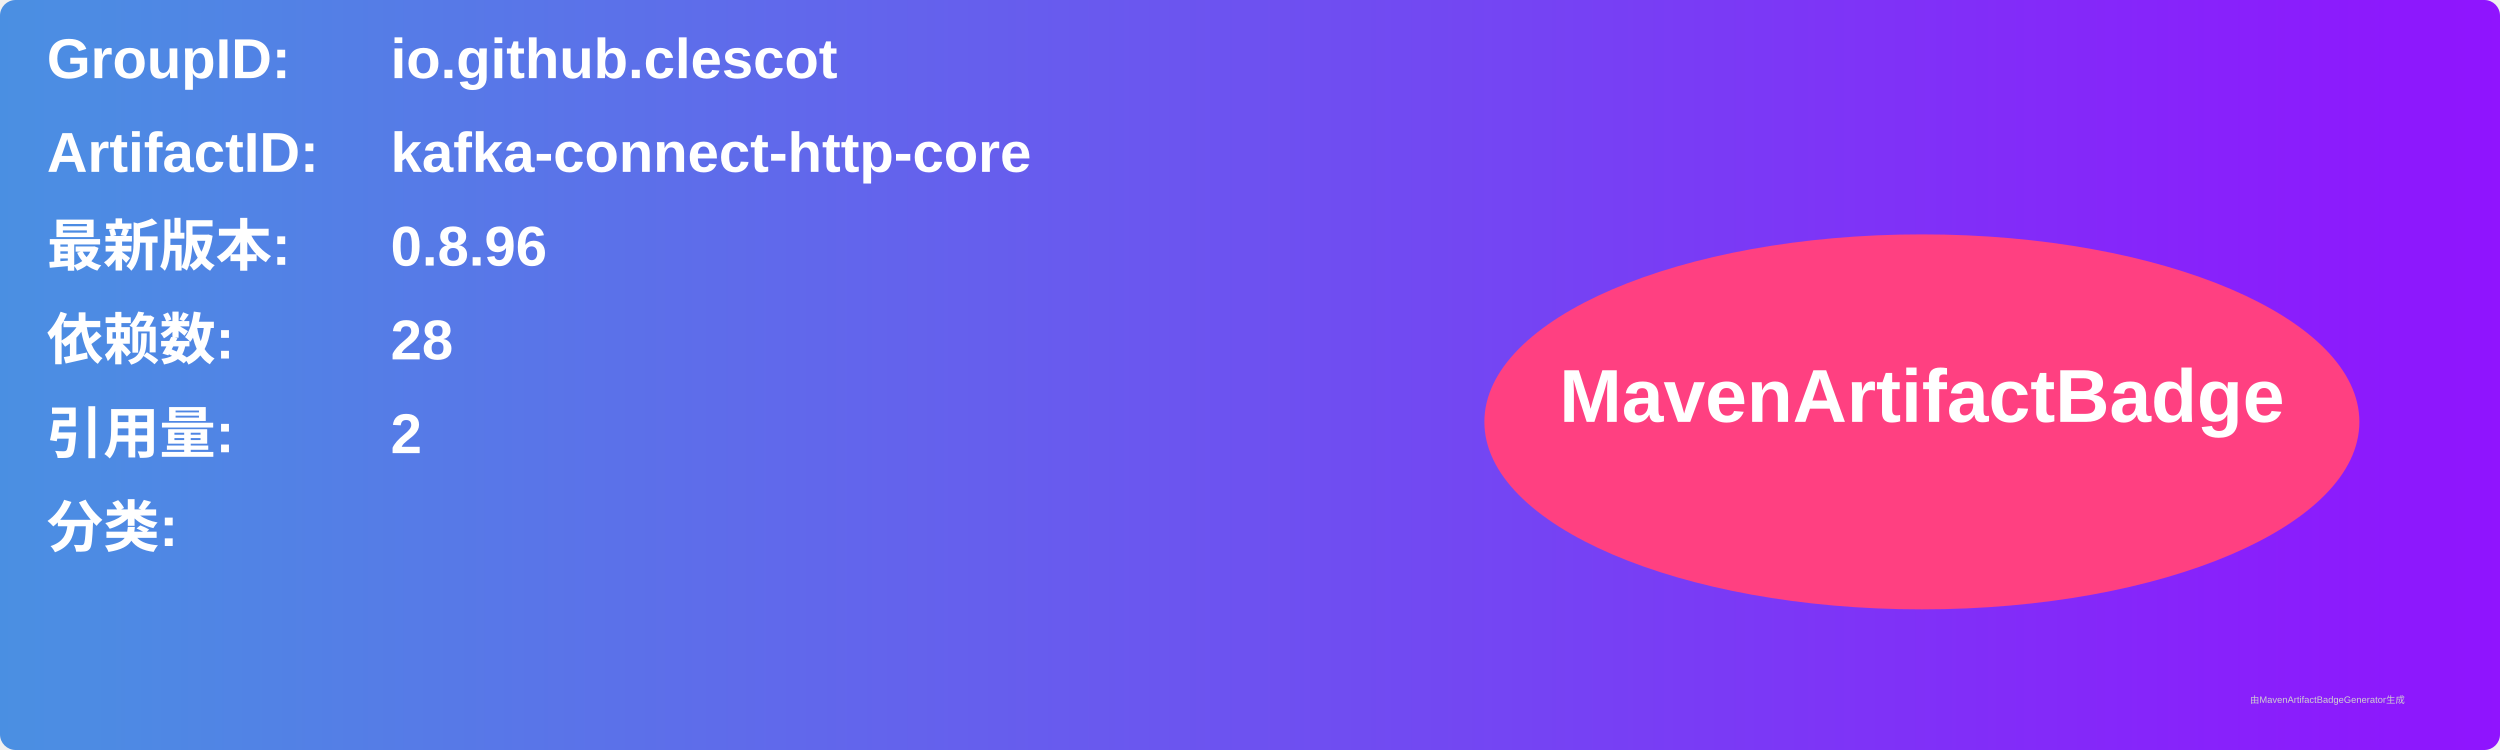
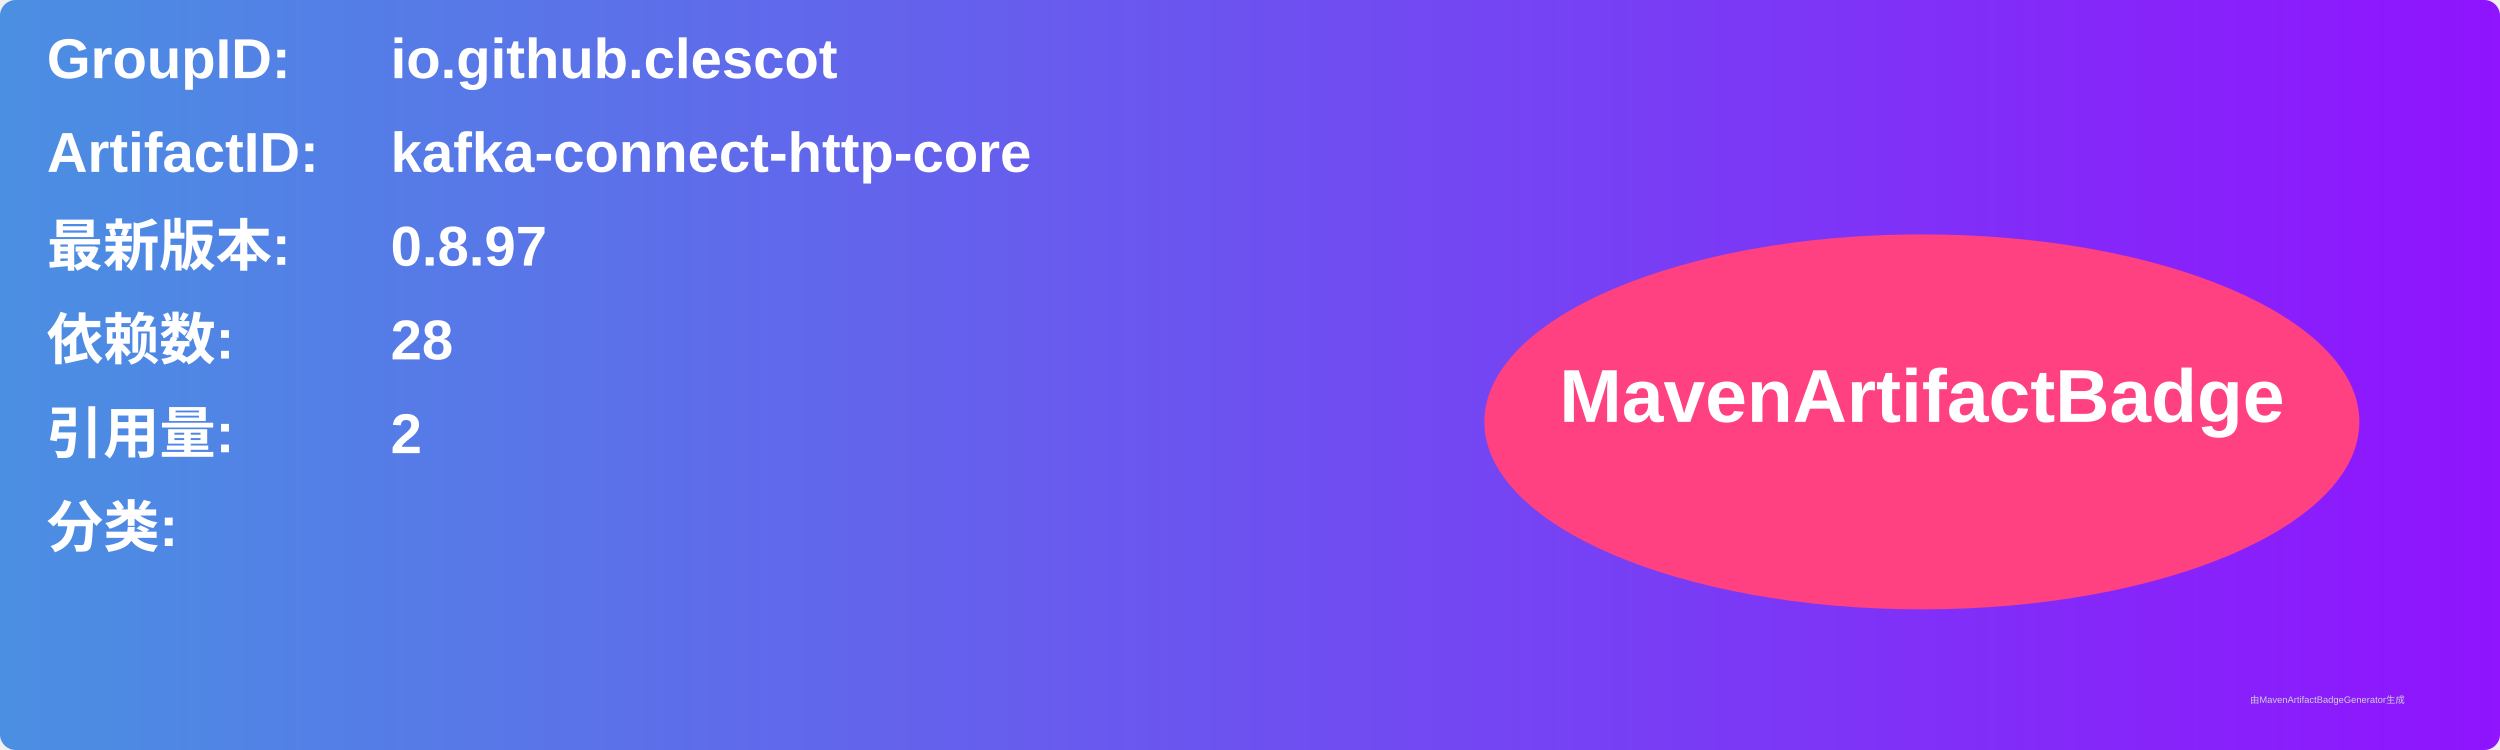
<svg xmlns="http://www.w3.org/2000/svg" width="800" height="240" viewBox="0 0 800 240">
  <linearGradient id="grad" x1="0%" y1="0%" x2="100%" y2="0%">
    <stop offset="0%" stop-color="#4a90e2" />
    <stop offset="100%" stop-color="#9013fe" />
  </linearGradient>
  <rect width="100%" height="100%" rx="5" ry="5" fill="url(#grad)" />
  <g transform="translate(15, 15)">
    <text x="0" y="10" font-family="Arial" font-size="18" fill="white" font-weight="bold" width="260">GroupID:</text>
    <text x="110" y="10" font-family="Arial" font-size="18" fill="white" font-weight="bold" width="460">io.github.clescot</text>
    <text x="0" y="40" font-family="Arial" font-size="18" fill="white" font-weight="bold" width="260">ArtifactID:</text>
    <text x="110" y="40" font-family="Arial" font-size="18" fill="white" font-weight="bold" width="460">kafka-connect-http-core</text>
    <text x="0" y="70" font-family="Arial" font-size="18" fill="white" font-weight="bold">最新版本:</text>
    <text x="110" y="70" font-family="Arial" font-size="18" fill="white" font-weight="bold">
-       <tspan font-weight="bold">0.8.96</tspan>
+       <tspan font-weight="bold">0.8.97</tspan>
    </text>
    <text x="0" y="100" font-family="Arial" font-size="18" fill="white" font-weight="bold">依赖数: </text>
    <text x="110" y="100" font-family="Arial" font-size="18" fill="white">
      <tspan font-weight="bold">28</tspan>
    </text>
    <text x="0" y="130" font-family="Arial" font-size="18" fill="white" font-weight="bold">引用量: </text>
    <text x="110" y="130" font-family="Arial" font-size="18" fill="white">
      <tspan font-weight="bold">2</tspan>
    </text>
    <text x="0" y="160" font-family="Arial" font-size="18" fill="white" font-weight="bold">分类:</text>
    <text x="10" y="190" font-family="Arial" font-size="10" fill="white">
      <tspan font-weight="bold" />
    </text>
    <ellipse cx="600" cy="120" rx="140" ry="60" fill="#ff4081" />
    <text x="600" y="120" text-anchor="middle" font-family="Arial" font-size="24" fill="white" font-weight="bold">MavenArtifactBadge</text>
  </g>
  <text x="720" y="225" font-family="Arial" font-size="3" fill="#d0d0d0">由MavenArtifactBadgeGenerator生成</text>
</svg>
